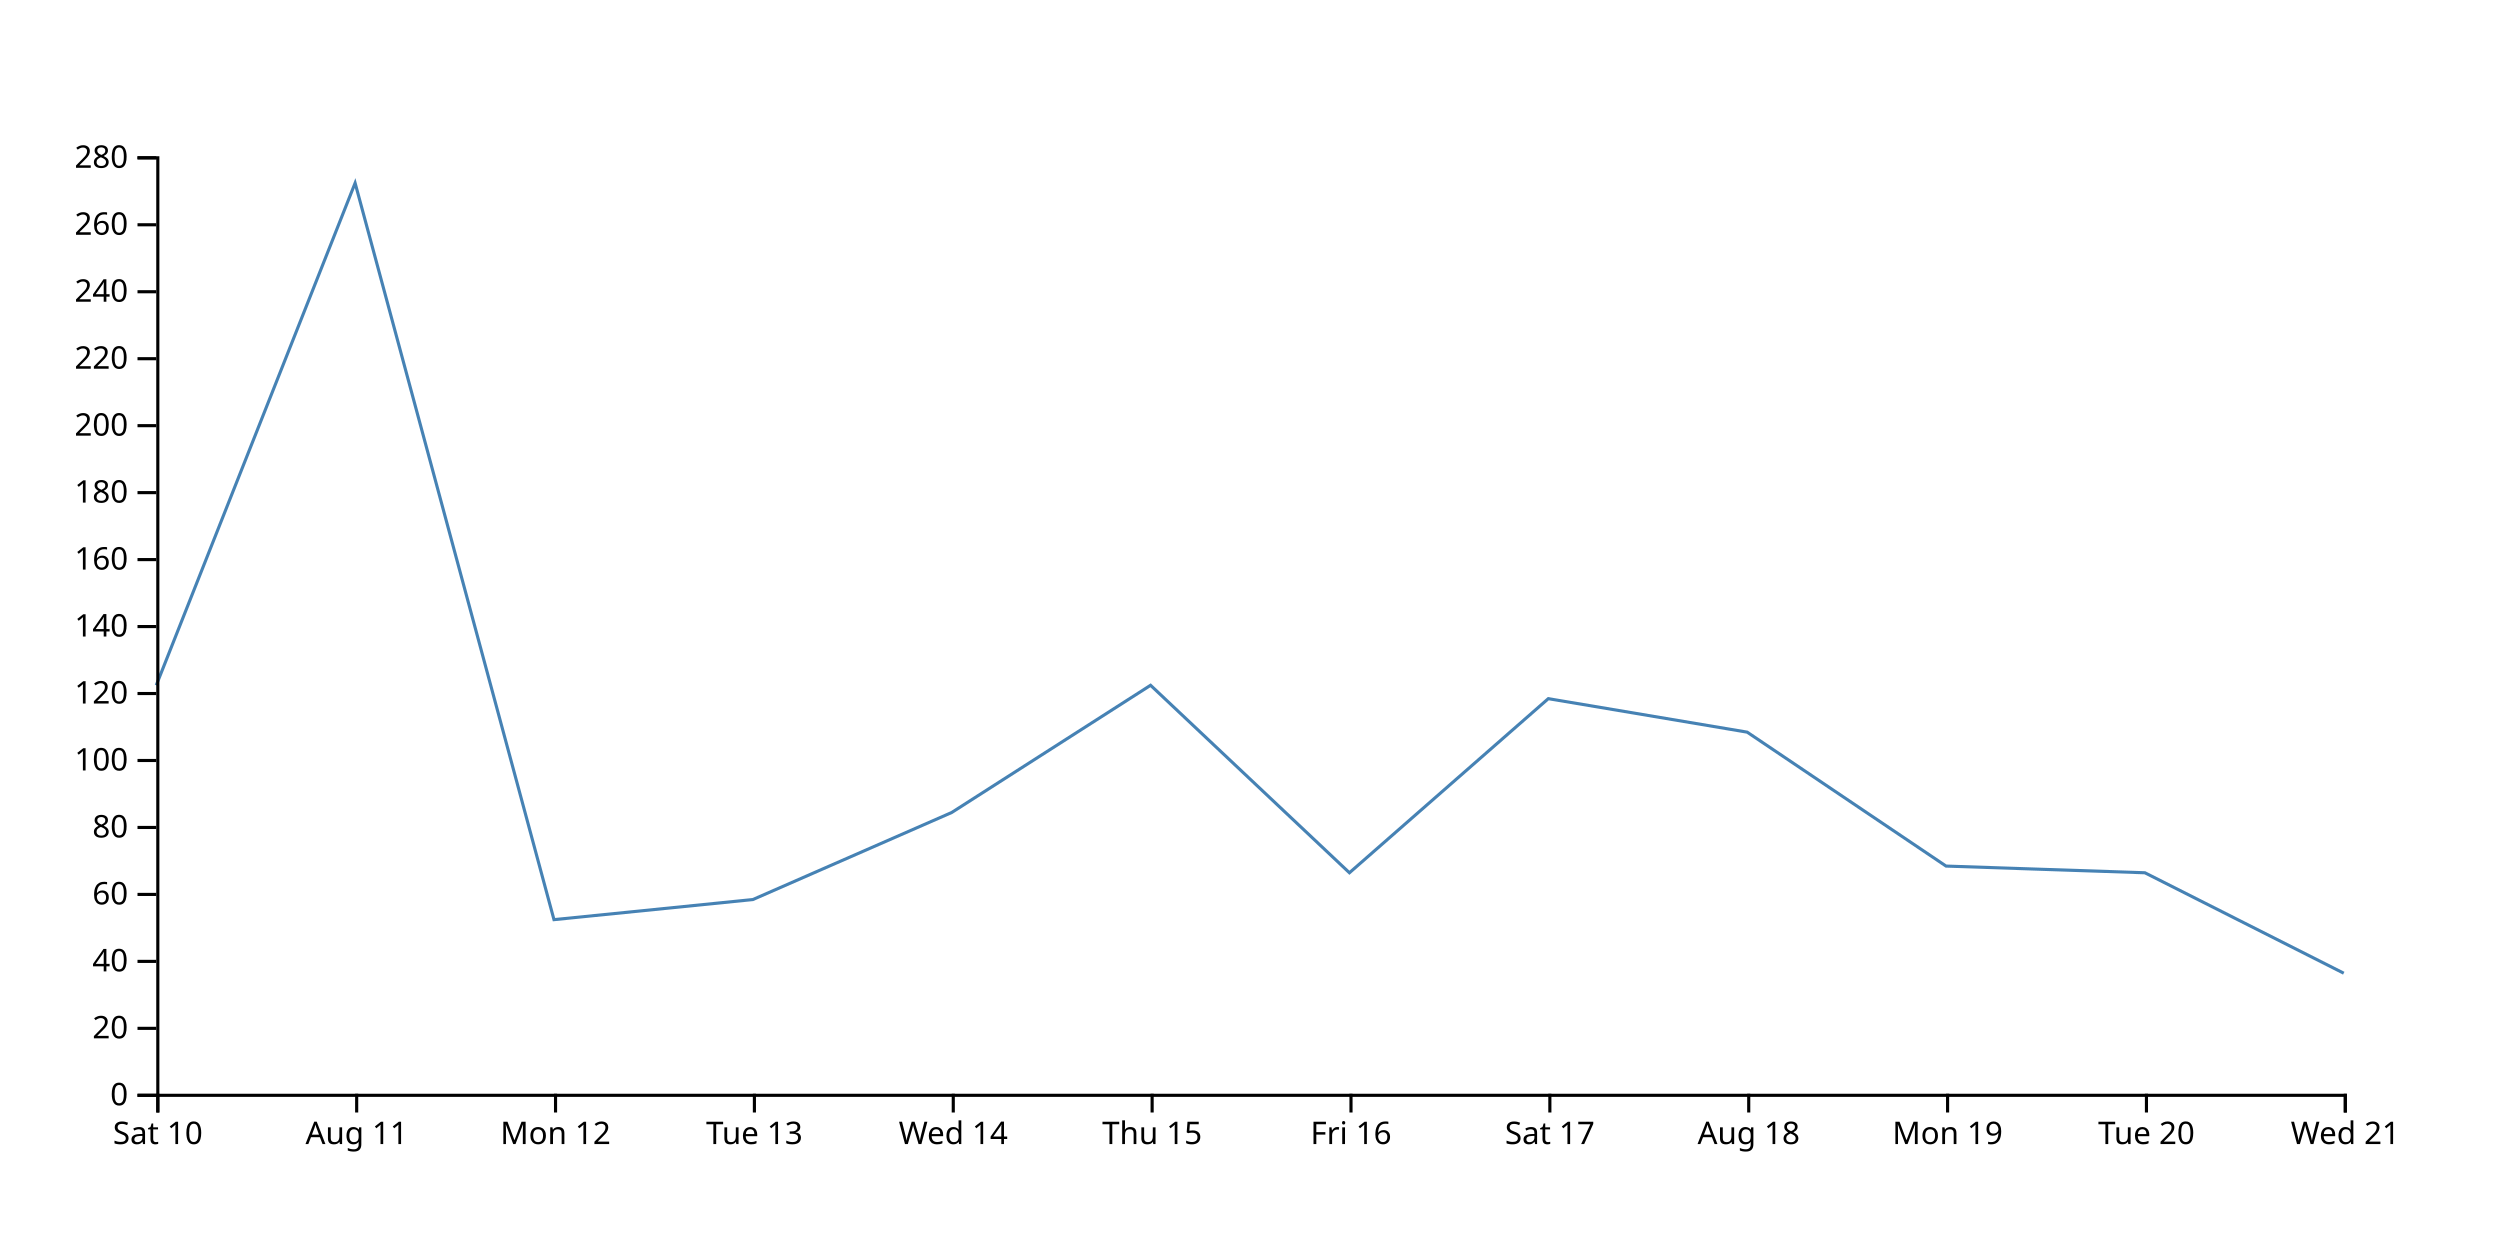
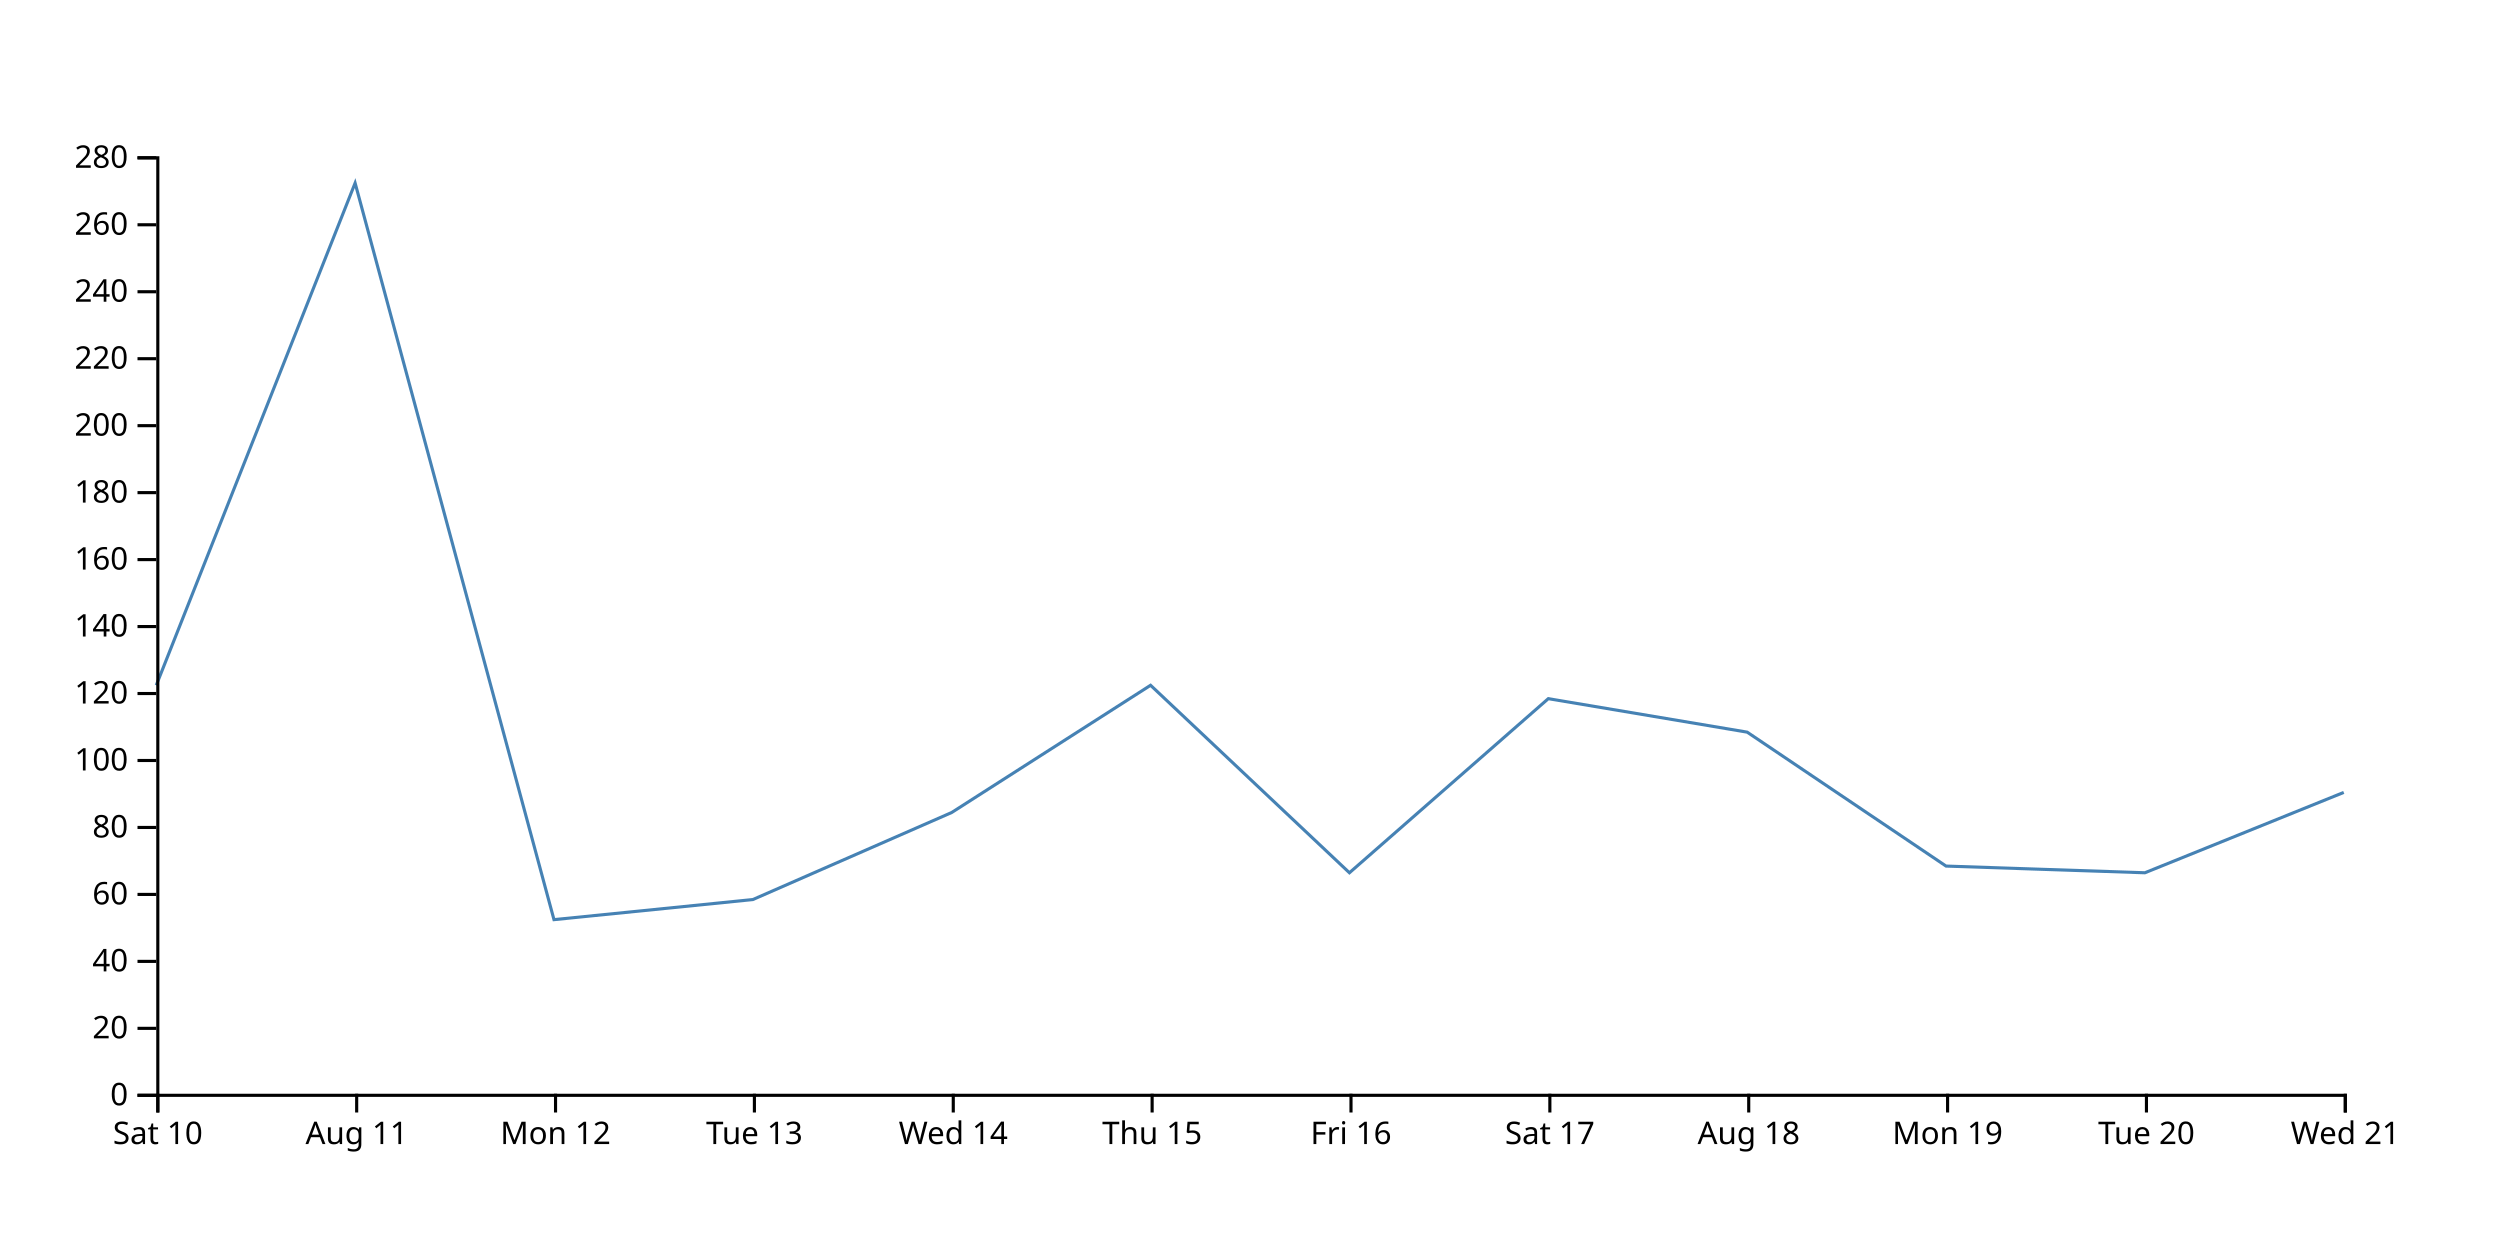
<svg xmlns="http://www.w3.org/2000/svg" width="800" height="400">
-   <path d="M750,311.429L686.364,279.286L622.727,277.143L559.091,234.286L495.455,223.571L431.818,279.286L368.182,219.286L304.545,260L240.909,287.857L177.273,294.286L113.636,58.571L50,219.286" fill="none" stroke="steelblue" />
+   <path d="M750,253.571L686.364,279.286L622.727,277.143L559.091,234.286L495.455,223.571L431.818,279.286L368.182,219.286L304.545,260L240.909,287.857L177.273,294.286L113.636,58.571L50,219.286" fill="none" stroke="steelblue" />
  <g transform="translate(0,350)" fill="none" font-size="10" font-family="sans-serif" text-anchor="middle">
    <path class="domain" stroke="currentColor" d="M50.5,6V0.5H750.5V6" />
    <g class="tick" opacity="1" transform="translate(50.5,0)">
      <line stroke="currentColor" y2="6" />
      <text fill="currentColor" y="9" dy="0.71em">Sat 10</text>
    </g>
    <g class="tick" opacity="1" transform="translate(114.1364,0)">
      <line stroke="currentColor" y2="6" />
      <text fill="currentColor" y="9" dy="0.71em">Aug 11</text>
    </g>
    <g class="tick" opacity="1" transform="translate(177.7727,0)">
      <line stroke="currentColor" y2="6" />
      <text fill="currentColor" y="9" dy="0.71em">Mon 12</text>
    </g>
    <g class="tick" opacity="1" transform="translate(241.4091,0)">
      <line stroke="currentColor" y2="6" />
      <text fill="currentColor" y="9" dy="0.71em">Tue 13</text>
    </g>
    <g class="tick" opacity="1" transform="translate(305.0455,0)">
      <line stroke="currentColor" y2="6" />
      <text fill="currentColor" y="9" dy="0.71em">Wed 14</text>
    </g>
    <g class="tick" opacity="1" transform="translate(368.6818,0)">
      <line stroke="currentColor" y2="6" />
      <text fill="currentColor" y="9" dy="0.71em">Thu 15</text>
    </g>
    <g class="tick" opacity="1" transform="translate(432.3182,0)">
      <line stroke="currentColor" y2="6" />
      <text fill="currentColor" y="9" dy="0.71em">Fri 16</text>
    </g>
    <g class="tick" opacity="1" transform="translate(495.9545,0)">
      <line stroke="currentColor" y2="6" />
      <text fill="currentColor" y="9" dy="0.71em">Sat 17</text>
    </g>
    <g class="tick" opacity="1" transform="translate(559.5909,0)">
      <line stroke="currentColor" y2="6" />
      <text fill="currentColor" y="9" dy="0.71em">Aug 18</text>
    </g>
    <g class="tick" opacity="1" transform="translate(623.2273,0)">
      <line stroke="currentColor" y2="6" />
      <text fill="currentColor" y="9" dy="0.71em">Mon 19</text>
    </g>
    <g class="tick" opacity="1" transform="translate(686.8636,0)">
      <line stroke="currentColor" y2="6" />
      <text fill="currentColor" y="9" dy="0.71em">Tue 20</text>
    </g>
    <g class="tick" opacity="1" transform="translate(750.5,0)">
      <line stroke="currentColor" y2="6" />
      <text fill="currentColor" y="9" dy="0.71em">Wed 21</text>
    </g>
  </g>
  <g transform="translate(50,0)" fill="none" font-size="10" font-family="sans-serif" text-anchor="end">
    <path class="domain" stroke="currentColor" d="M-6,350.5H0.5V50.5H-6" />
    <g class="tick" opacity="1" transform="translate(0,350.5)">
      <line stroke="currentColor" x2="-6" />
      <text fill="currentColor" x="-9" dy="0.32em">0</text>
    </g>
    <g class="tick" opacity="1" transform="translate(0,329.0714)">
      <line stroke="currentColor" x2="-6" />
      <text fill="currentColor" x="-9" dy="0.32em">20</text>
    </g>
    <g class="tick" opacity="1" transform="translate(0,307.6429)">
      <line stroke="currentColor" x2="-6" />
      <text fill="currentColor" x="-9" dy="0.32em">40</text>
    </g>
    <g class="tick" opacity="1" transform="translate(0,286.2143)">
      <line stroke="currentColor" x2="-6" />
      <text fill="currentColor" x="-9" dy="0.32em">60</text>
    </g>
    <g class="tick" opacity="1" transform="translate(0,264.7857)">
      <line stroke="currentColor" x2="-6" />
      <text fill="currentColor" x="-9" dy="0.32em">80</text>
    </g>
    <g class="tick" opacity="1" transform="translate(0,243.3571)">
      <line stroke="currentColor" x2="-6" />
      <text fill="currentColor" x="-9" dy="0.32em">100</text>
    </g>
    <g class="tick" opacity="1" transform="translate(0,221.9286)">
      <line stroke="currentColor" x2="-6" />
      <text fill="currentColor" x="-9" dy="0.32em">120</text>
    </g>
    <g class="tick" opacity="1" transform="translate(0,200.5)">
      <line stroke="currentColor" x2="-6" />
      <text fill="currentColor" x="-9" dy="0.32em">140</text>
    </g>
    <g class="tick" opacity="1" transform="translate(0,179.0714)">
      <line stroke="currentColor" x2="-6" />
      <text fill="currentColor" x="-9" dy="0.32em">160</text>
    </g>
    <g class="tick" opacity="1" transform="translate(0,157.6429)">
      <line stroke="currentColor" x2="-6" />
      <text fill="currentColor" x="-9" dy="0.32em">180</text>
    </g>
    <g class="tick" opacity="1" transform="translate(0,136.2143)">
      <line stroke="currentColor" x2="-6" />
      <text fill="currentColor" x="-9" dy="0.32em">200</text>
    </g>
    <g class="tick" opacity="1" transform="translate(0,114.7857)">
      <line stroke="currentColor" x2="-6" />
      <text fill="currentColor" x="-9" dy="0.32em">220</text>
    </g>
    <g class="tick" opacity="1" transform="translate(0,93.35714)">
      <line stroke="currentColor" x2="-6" />
      <text fill="currentColor" x="-9" dy="0.32em">240</text>
    </g>
    <g class="tick" opacity="1" transform="translate(0,71.92857)">
      <line stroke="currentColor" x2="-6" />
      <text fill="currentColor" x="-9" dy="0.32em">260</text>
    </g>
    <g class="tick" opacity="1" transform="translate(0,50.5)">
      <line stroke="currentColor" x2="-6" />
      <text fill="currentColor" x="-9" dy="0.32em">280</text>
    </g>
  </g>
</svg>
